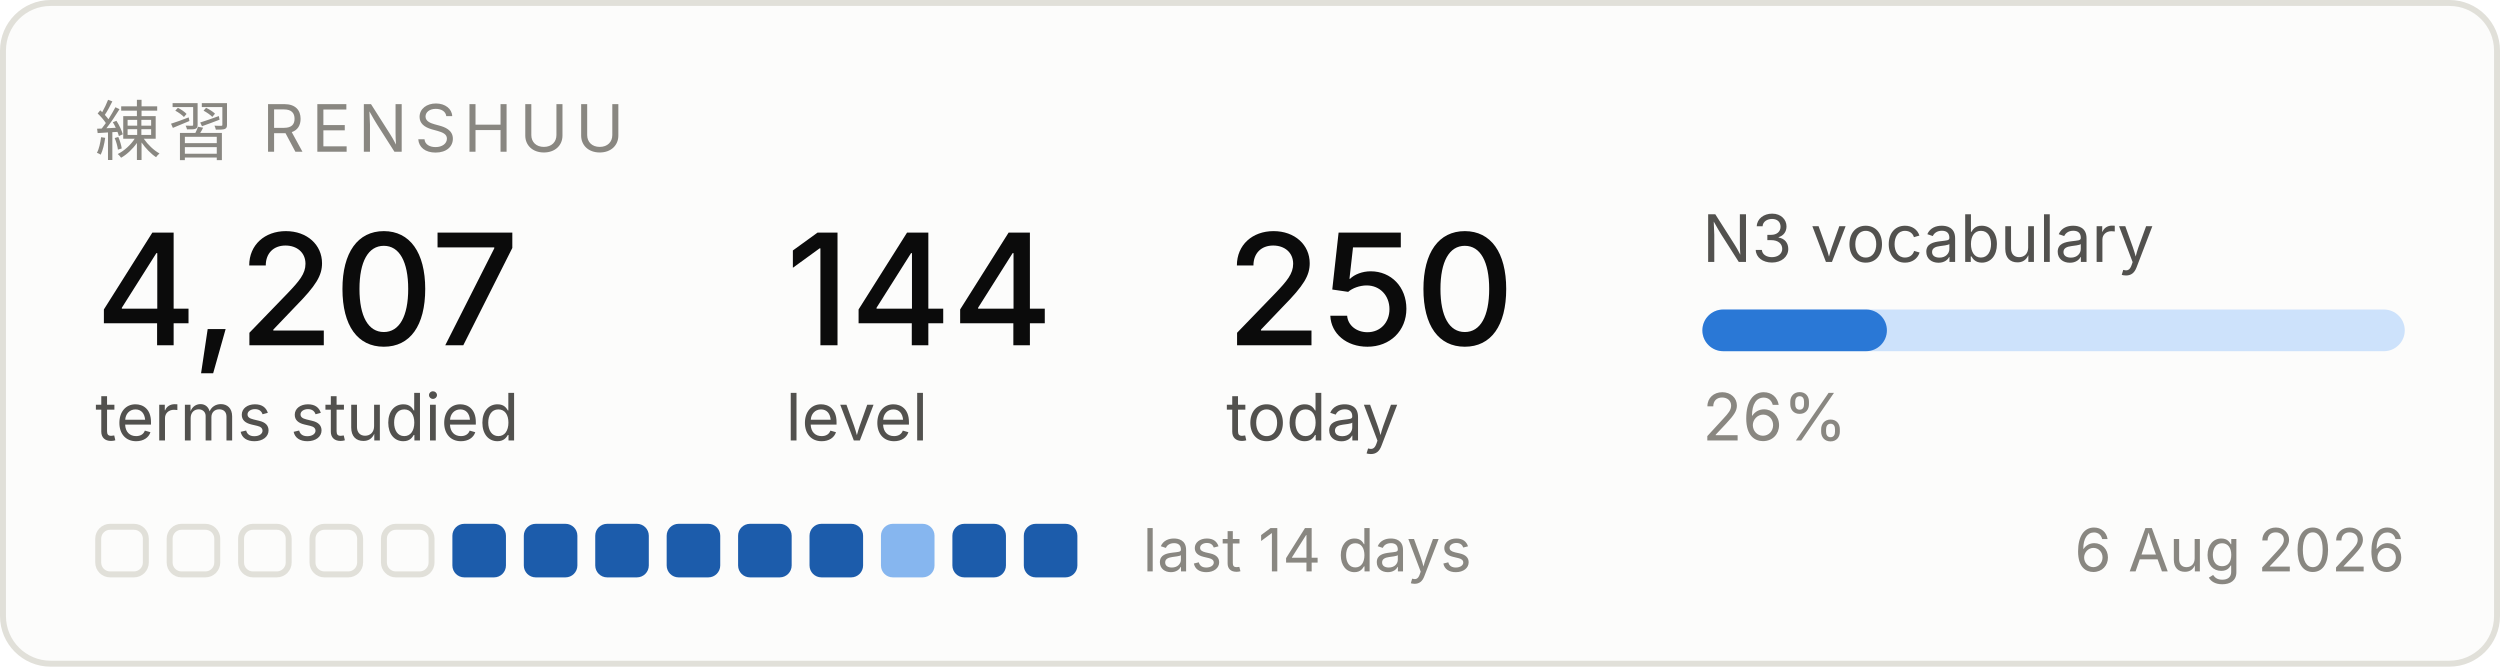
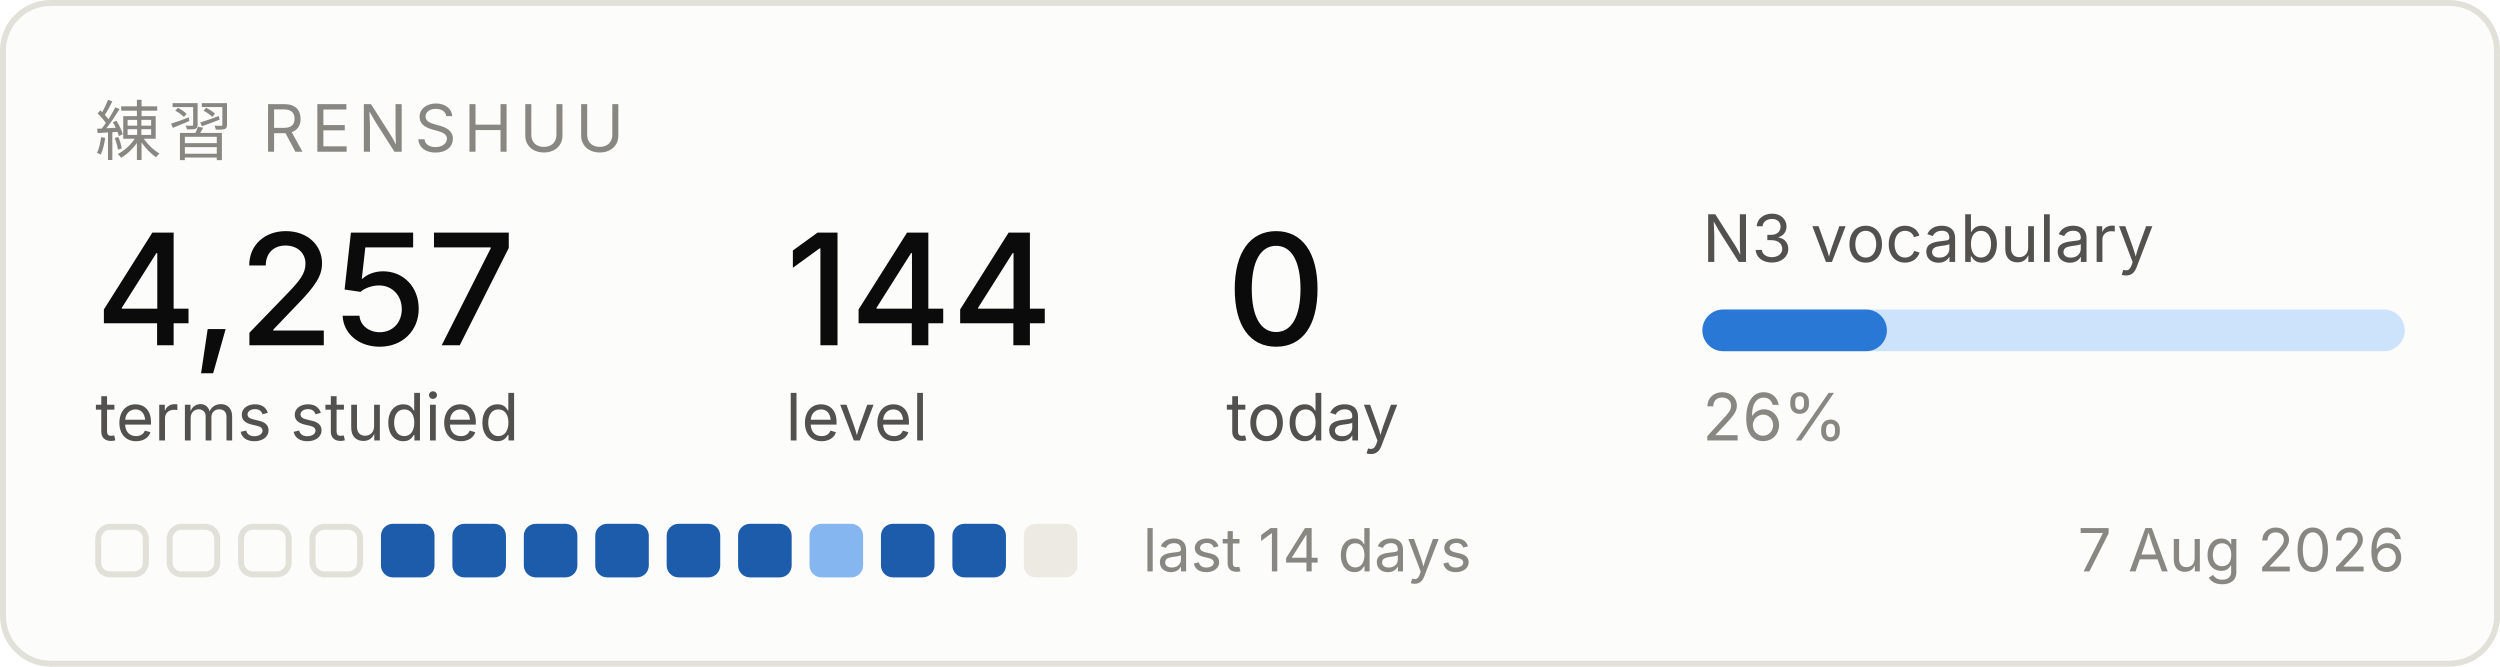
<svg xmlns="http://www.w3.org/2000/svg" width="420" height="112" viewBox="0 0 420 112" role="img" aria-label="Renshuu study progress">
  <rect x="0.5" y="0.5" width="419" height="111" rx="8" fill="#fcfcfb" stroke="#e1e0d9" />
  <text x="16" y="26" font-family="system-ui, -apple-system, Segoe UI, sans-serif" font-size="11" fill="#898781" letter-spacing="1.2">練習  RENSHUU</text>
-   <text x="16" y="58" font-family="system-ui, -apple-system, Segoe UI, sans-serif" font-size="26" fill="#0b0b0b" font-weight="500">4,207</text>
+   <text x="16" y="58" font-family="system-ui, -apple-system, Segoe UI, sans-serif" font-size="26" fill="#0b0b0b" font-weight="500">4,257</text>
  <text x="16" y="74" font-family="system-ui, -apple-system, Segoe UI, sans-serif" font-size="11" fill="#52514e">terms studied</text>
  <text x="132" y="58" font-family="system-ui, -apple-system, Segoe UI, sans-serif" font-size="26" fill="#0b0b0b" font-weight="500">144</text>
  <text x="132" y="74" font-family="system-ui, -apple-system, Segoe UI, sans-serif" font-size="11" fill="#52514e">level</text>
-   <text x="206" y="58" font-family="system-ui, -apple-system, Segoe UI, sans-serif" font-size="26" fill="#0b0b0b" font-weight="500">250</text>
+   <text x="206" y="58" font-family="system-ui, -apple-system, Segoe UI, sans-serif" font-size="26" fill="#0b0b0b" font-weight="500">0</text>
  <text x="206" y="74" font-family="system-ui, -apple-system, Segoe UI, sans-serif" font-size="11" fill="#52514e">today</text>
  <text x="286" y="44" font-family="system-ui, -apple-system, Segoe UI, sans-serif" font-size="11" fill="#52514e">N3 vocabulary</text>
  <rect x="286" y="52" width="118" height="7" rx="3.5" fill="#cde2fb" />
  <rect x="286" y="52" width="31" height="7" rx="3.5" fill="#2a78d6" />
  <text x="286" y="74" font-family="system-ui, -apple-system, Segoe UI, sans-serif" font-size="11" fill="#898781">26%</text>
  <rect x="16.5" y="88.5" width="8" height="8" rx="2" fill="none" stroke="#e1e0d9" />
  <rect x="28.5" y="88.5" width="8" height="8" rx="2" fill="none" stroke="#e1e0d9" />
  <rect x="40.5" y="88.5" width="8" height="8" rx="2" fill="none" stroke="#e1e0d9" />
  <rect x="52.5" y="88.5" width="8" height="8" rx="2" fill="none" stroke="#e1e0d9" />
-   <rect x="64.5" y="88.5" width="8" height="8" rx="2" fill="none" stroke="#e1e0d9" />
+   <rect x="64" y="88" width="9" height="9" rx="2" fill="#1c5cab" />
  <rect x="76" y="88" width="9" height="9" rx="2" fill="#1c5cab" />
  <rect x="88" y="88" width="9" height="9" rx="2" fill="#1c5cab" />
  <rect x="100" y="88" width="9" height="9" rx="2" fill="#1c5cab" />
  <rect x="112" y="88" width="9" height="9" rx="2" fill="#1c5cab" />
  <rect x="124" y="88" width="9" height="9" rx="2" fill="#1c5cab" />
-   <rect x="136" y="88" width="9" height="9" rx="2" fill="#1c5cab" />
-   <rect x="148" y="88" width="9" height="9" rx="2" fill="#86b6ef" />
+   <rect x="136" y="88" width="9" height="9" rx="2" fill="#86b6ef" />
+   <rect x="148" y="88" width="9" height="9" rx="2" fill="#1c5cab" />
  <rect x="160" y="88" width="9" height="9" rx="2" fill="#1c5cab" />
-   <rect x="172" y="88" width="9" height="9" rx="2" fill="#1c5cab" />
+   <rect x="172" y="88" width="9" height="9" rx="2" fill="#eceae2" />
  <text x="192" y="96" font-family="system-ui, -apple-system, Segoe UI, sans-serif" font-size="10" fill="#898781">last 14 days</text>
-   <text x="404" y="96" font-family="system-ui, -apple-system, Segoe UI, sans-serif" font-size="10" fill="#898781" text-anchor="end">6 Aug 2026</text>
+   <text x="404" y="96" font-family="system-ui, -apple-system, Segoe UI, sans-serif" font-size="10" fill="#898781" text-anchor="end">7 Aug 2026</text>
</svg>
